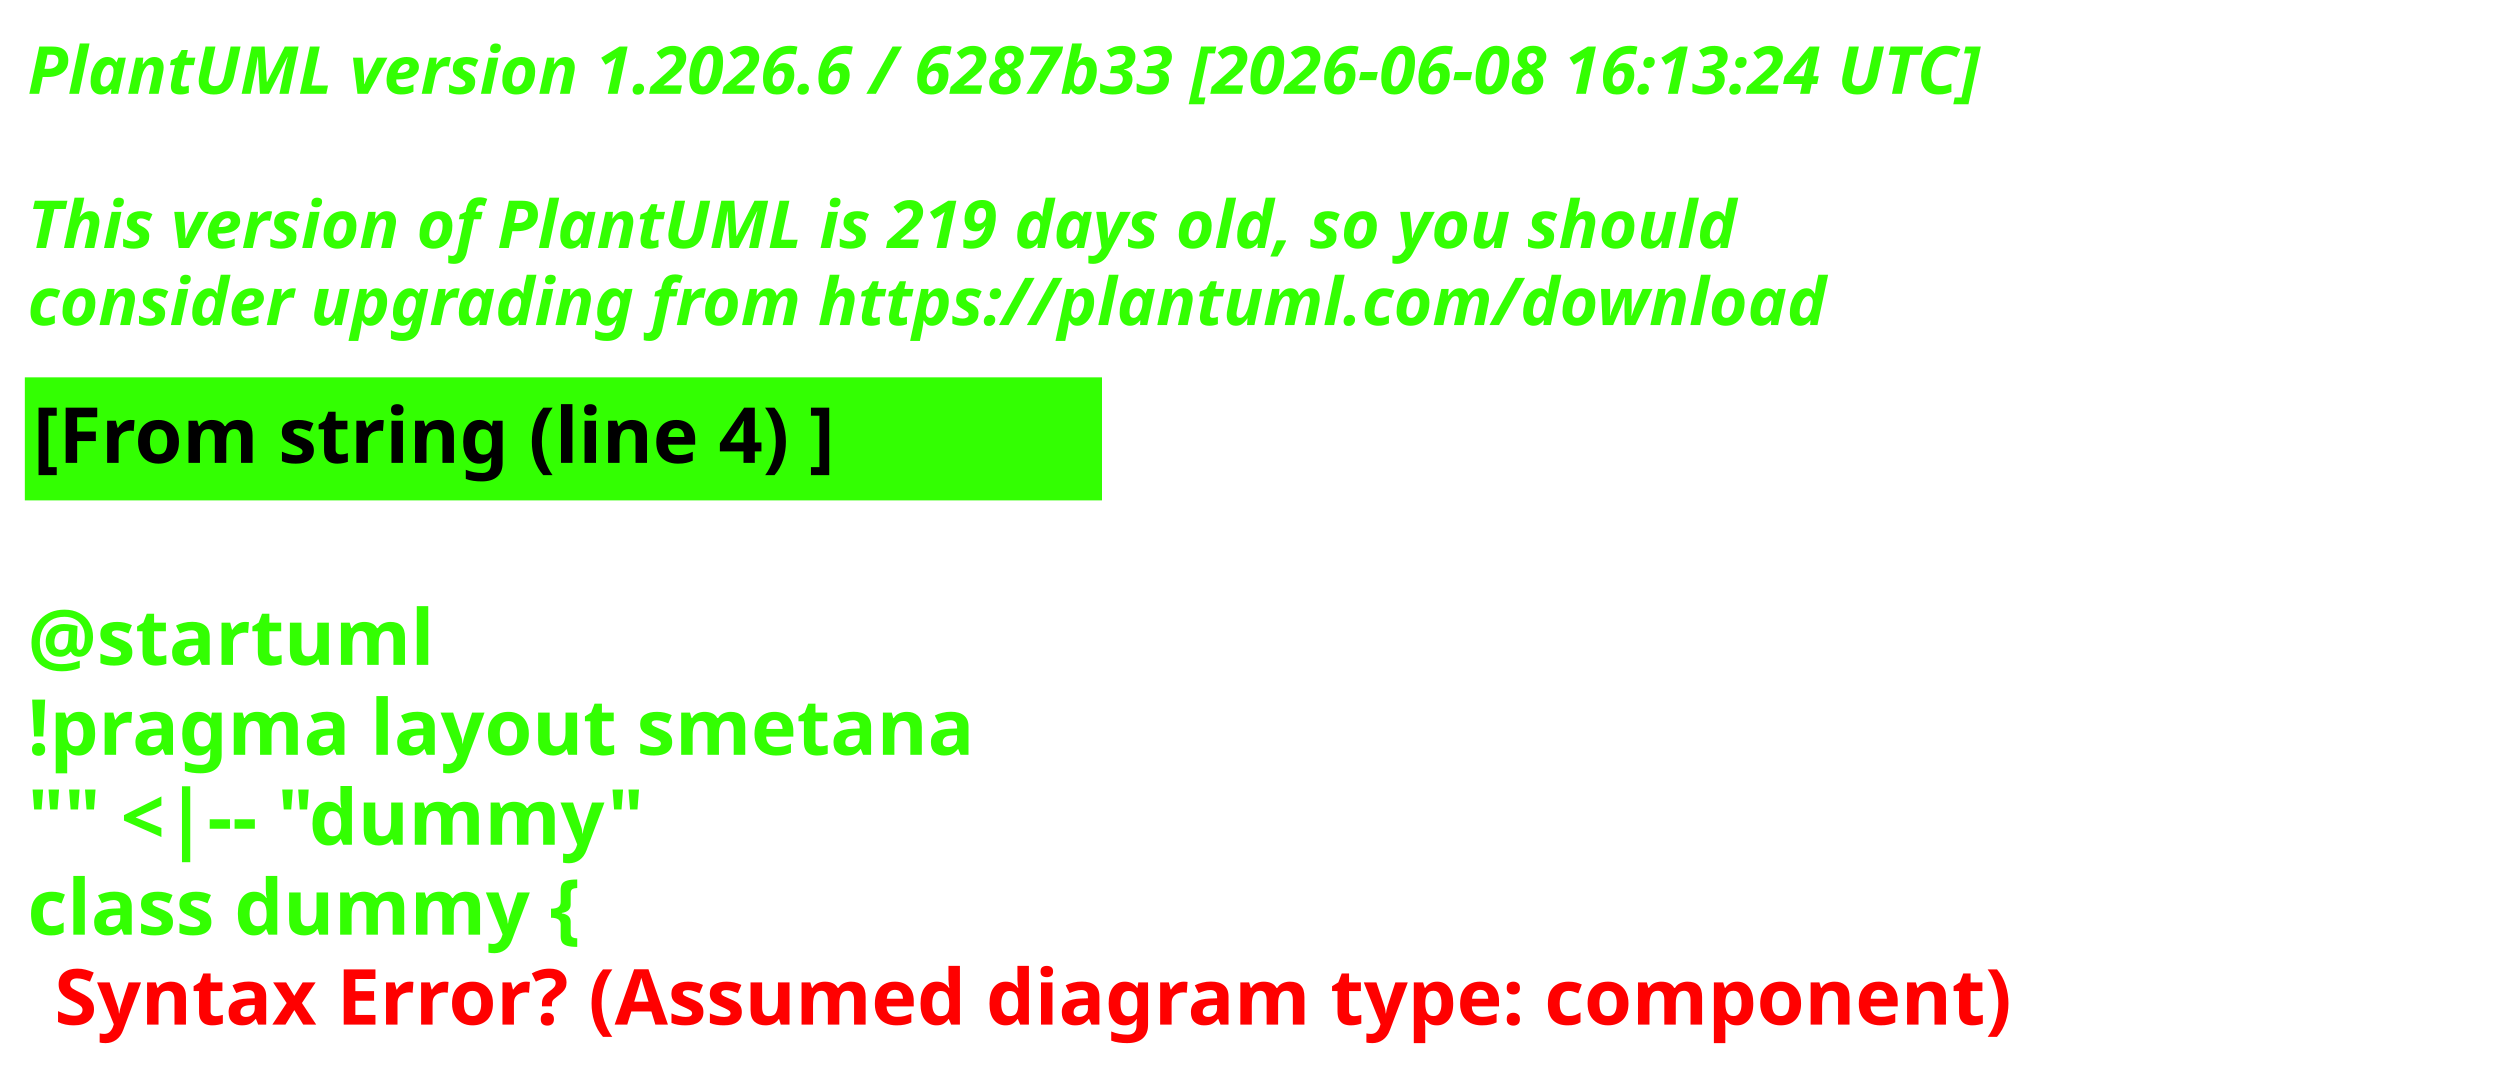
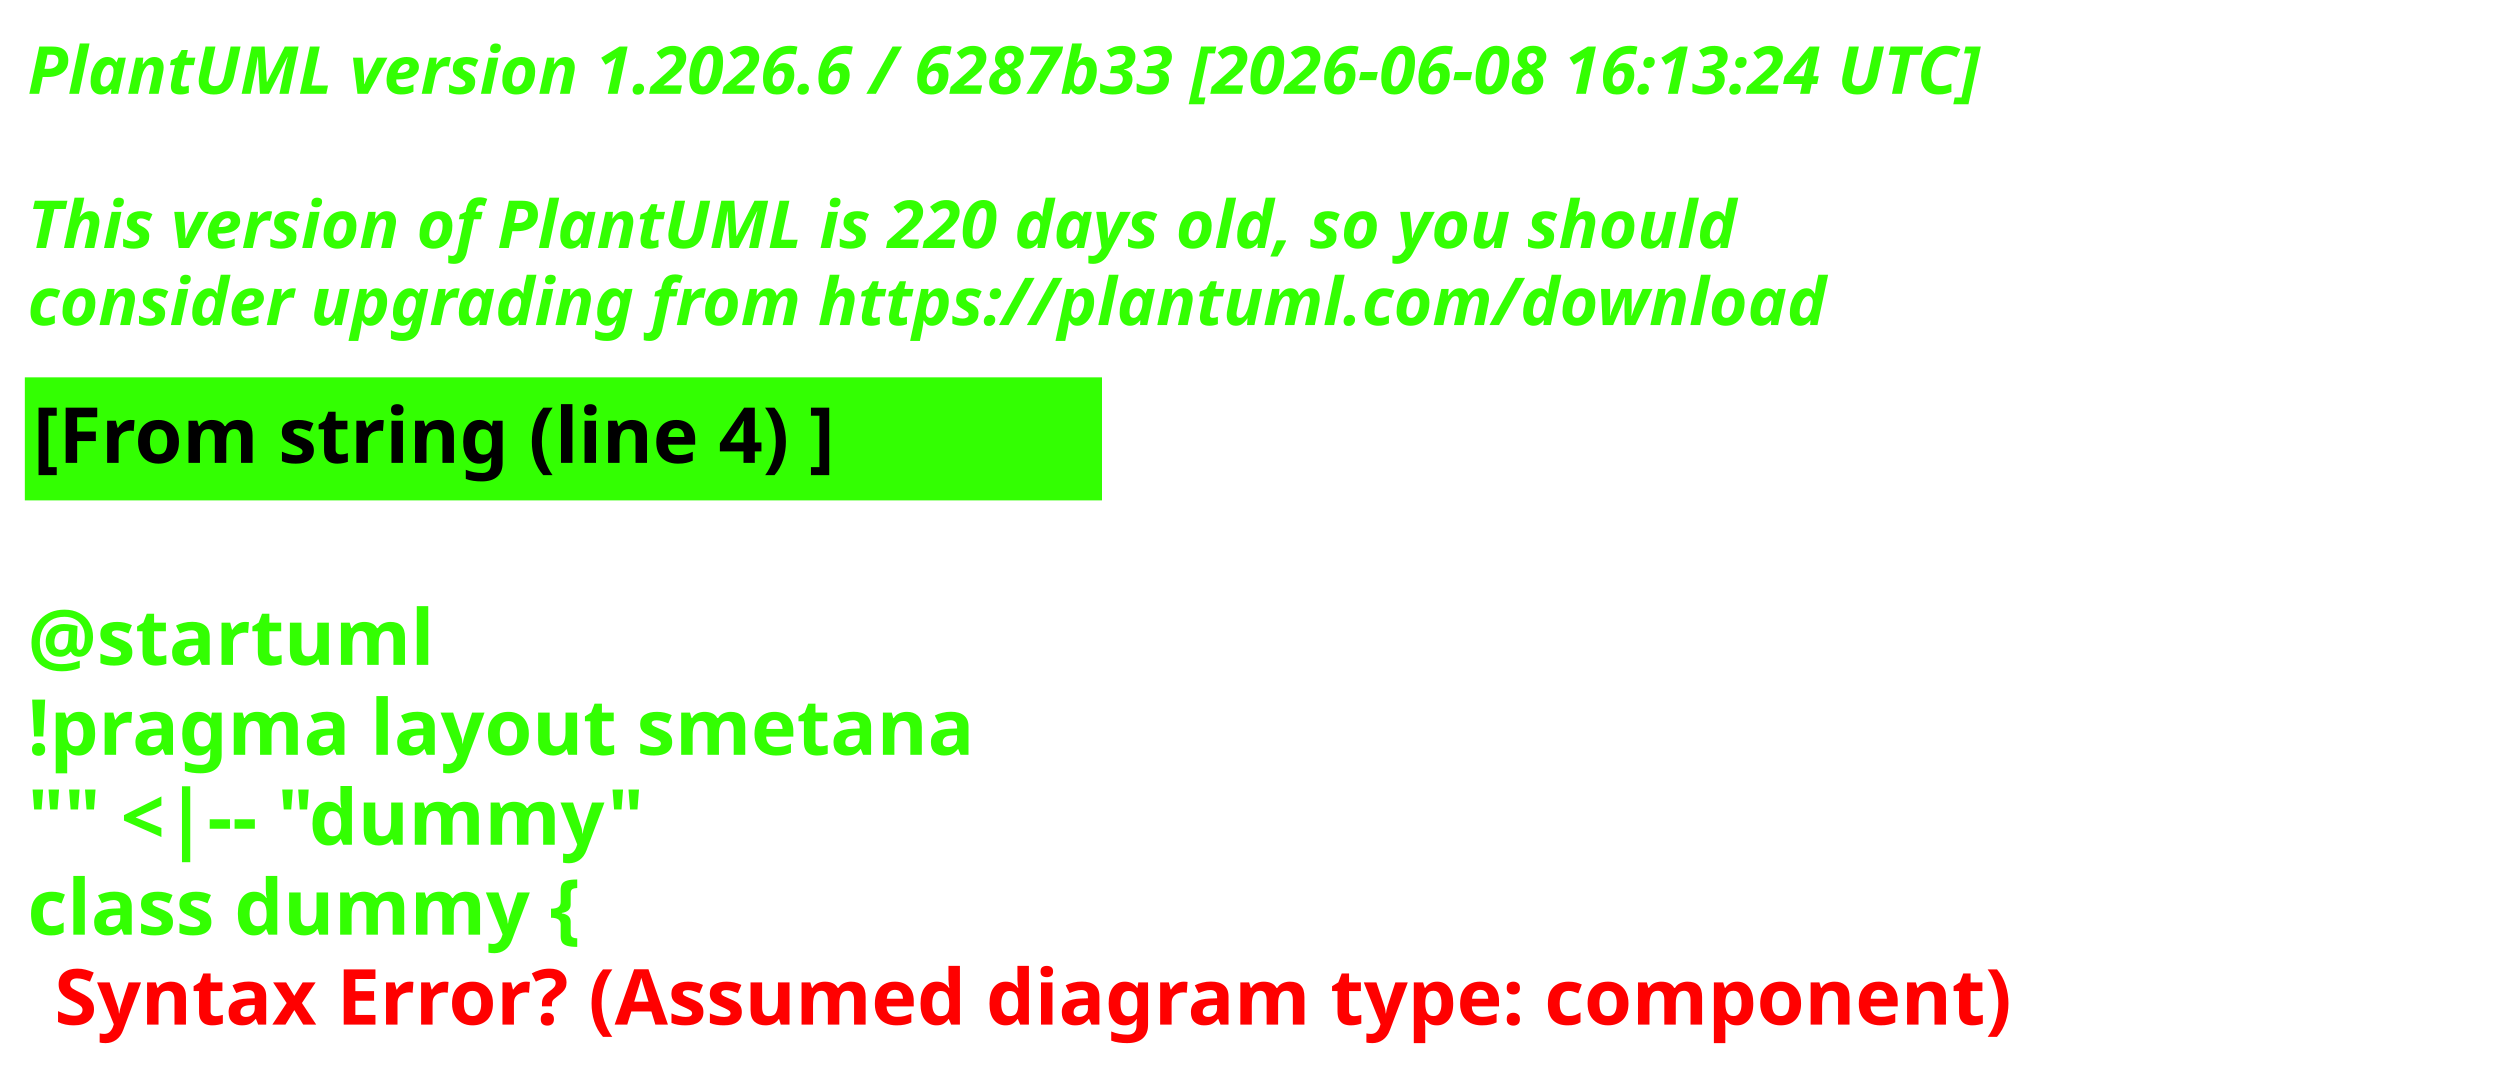
<svg xmlns="http://www.w3.org/2000/svg" contentStyleType="text/css" height="193px" preserveAspectRatio="none" style="width:453px;height:193px;background:#000000;" version="1.1" viewBox="0 0 453 193" width="453px" zoomAndPan="magnify">
  <defs />
  <g>
    <text fill="#33FF02" font-family="sans-serif" font-size="12" font-style="italic" font-weight="700" lengthAdjust="spacing" textLength="440.227" x="5" y="17">PlantUML version 1.2026.6 / 6287b33 [2026-06-08 16:13:24 UTC]</text>
    <text fill="#33FF02" font-family="sans-serif" font-size="12" font-style="italic" font-weight="700" lengthAdjust="spacing" textLength="4.178" x="5" y="30.969"> </text>
-     <text fill="#33FF02" font-family="sans-serif" font-size="12" font-style="italic" font-weight="700" lengthAdjust="spacing" textLength="376.4" x="5" y="44.938">This version of PlantUML is 219 days old, so you should</text>
+     <text fill="#33FF02" font-family="sans-serif" font-size="12" font-style="italic" font-weight="700" lengthAdjust="spacing" textLength="376.4" x="5" y="44.938">This version of PlantUML is 220 days old, so you should</text>
    <text fill="#33FF02" font-family="sans-serif" font-size="12" font-style="italic" font-weight="700" lengthAdjust="spacing" textLength="383.66" x="5" y="58.906">consider upgrading from https://plantuml.com/download</text>
    <rect fill="#33FF02" height="21.297" style="stroke:#33FF02;stroke-width:1;" width="194.182" x="5" y="68.875" />
    <text fill="#000000" font-family="sans-serif" font-size="14" font-weight="700" lengthAdjust="spacing" textLength="171.281" x="6" y="83.875">[From string (line 4) ]</text>
    <text fill="#33FF02" font-family="sans-serif" font-size="14" font-weight="700" lengthAdjust="spacing" textLength="4.874" x="5" y="104.172"> </text>
    <text fill="#33FF02" font-family="sans-serif" font-size="14" font-weight="700" lengthAdjust="spacing" textLength="81.423" x="5" y="120.469">@startuml</text>
    <text fill="#33FF02" font-family="sans-serif" font-size="14" font-weight="700" lengthAdjust="spacing" textLength="194.182" x="5" y="136.766">!pragma layout smetana</text>
    <text fill="#33FF02" font-family="sans-serif" font-size="14" font-weight="700" lengthAdjust="spacing" textLength="125.679" x="5" y="153.062">"" &lt;|-- "dummy"</text>
    <text fill="#33FF02" font-family="sans-serif" font-size="14" font-weight="700" lengthAdjust="spacing" text-decoration="wavy underline" textLength="117.216" x="5" y="169.359">class dummy {</text>
    <text fill="#FF0000" font-family="sans-serif" font-size="14" font-weight="700" lengthAdjust="spacing" textLength="405.528" x="9.874" y="185.656">Syntax Error? (Assumed diagram type: component)</text>
  </g>
</svg>
